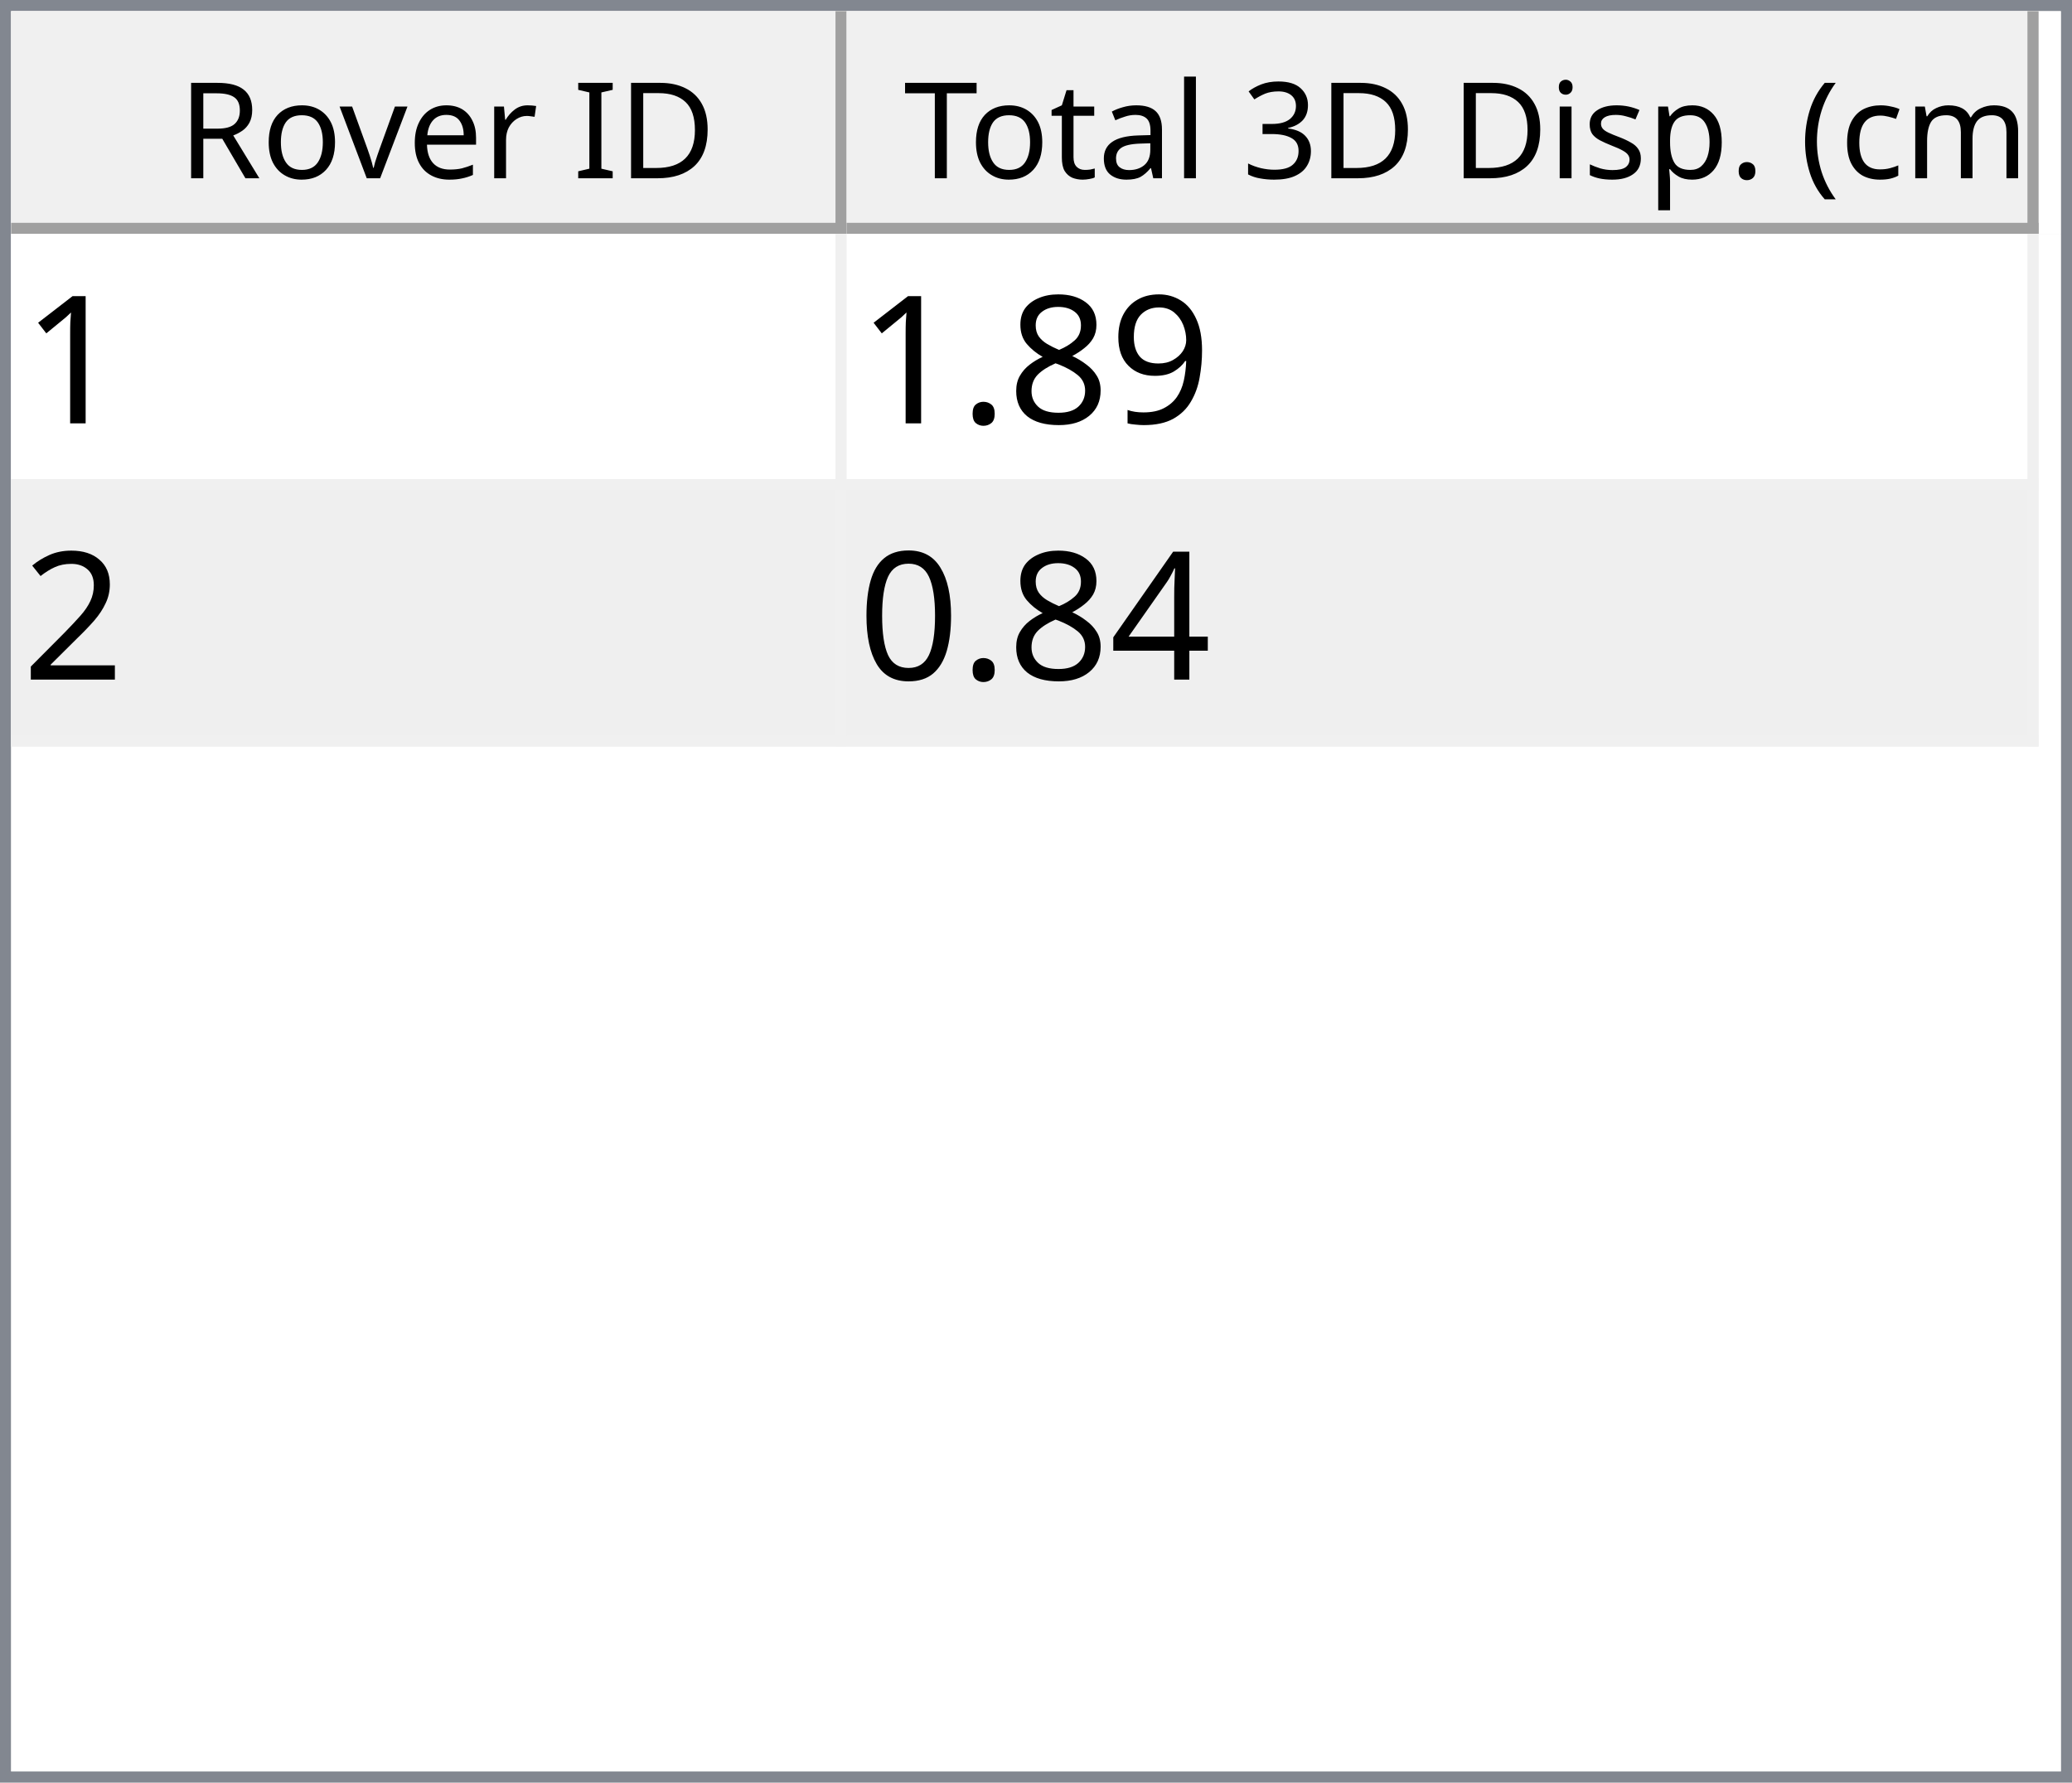
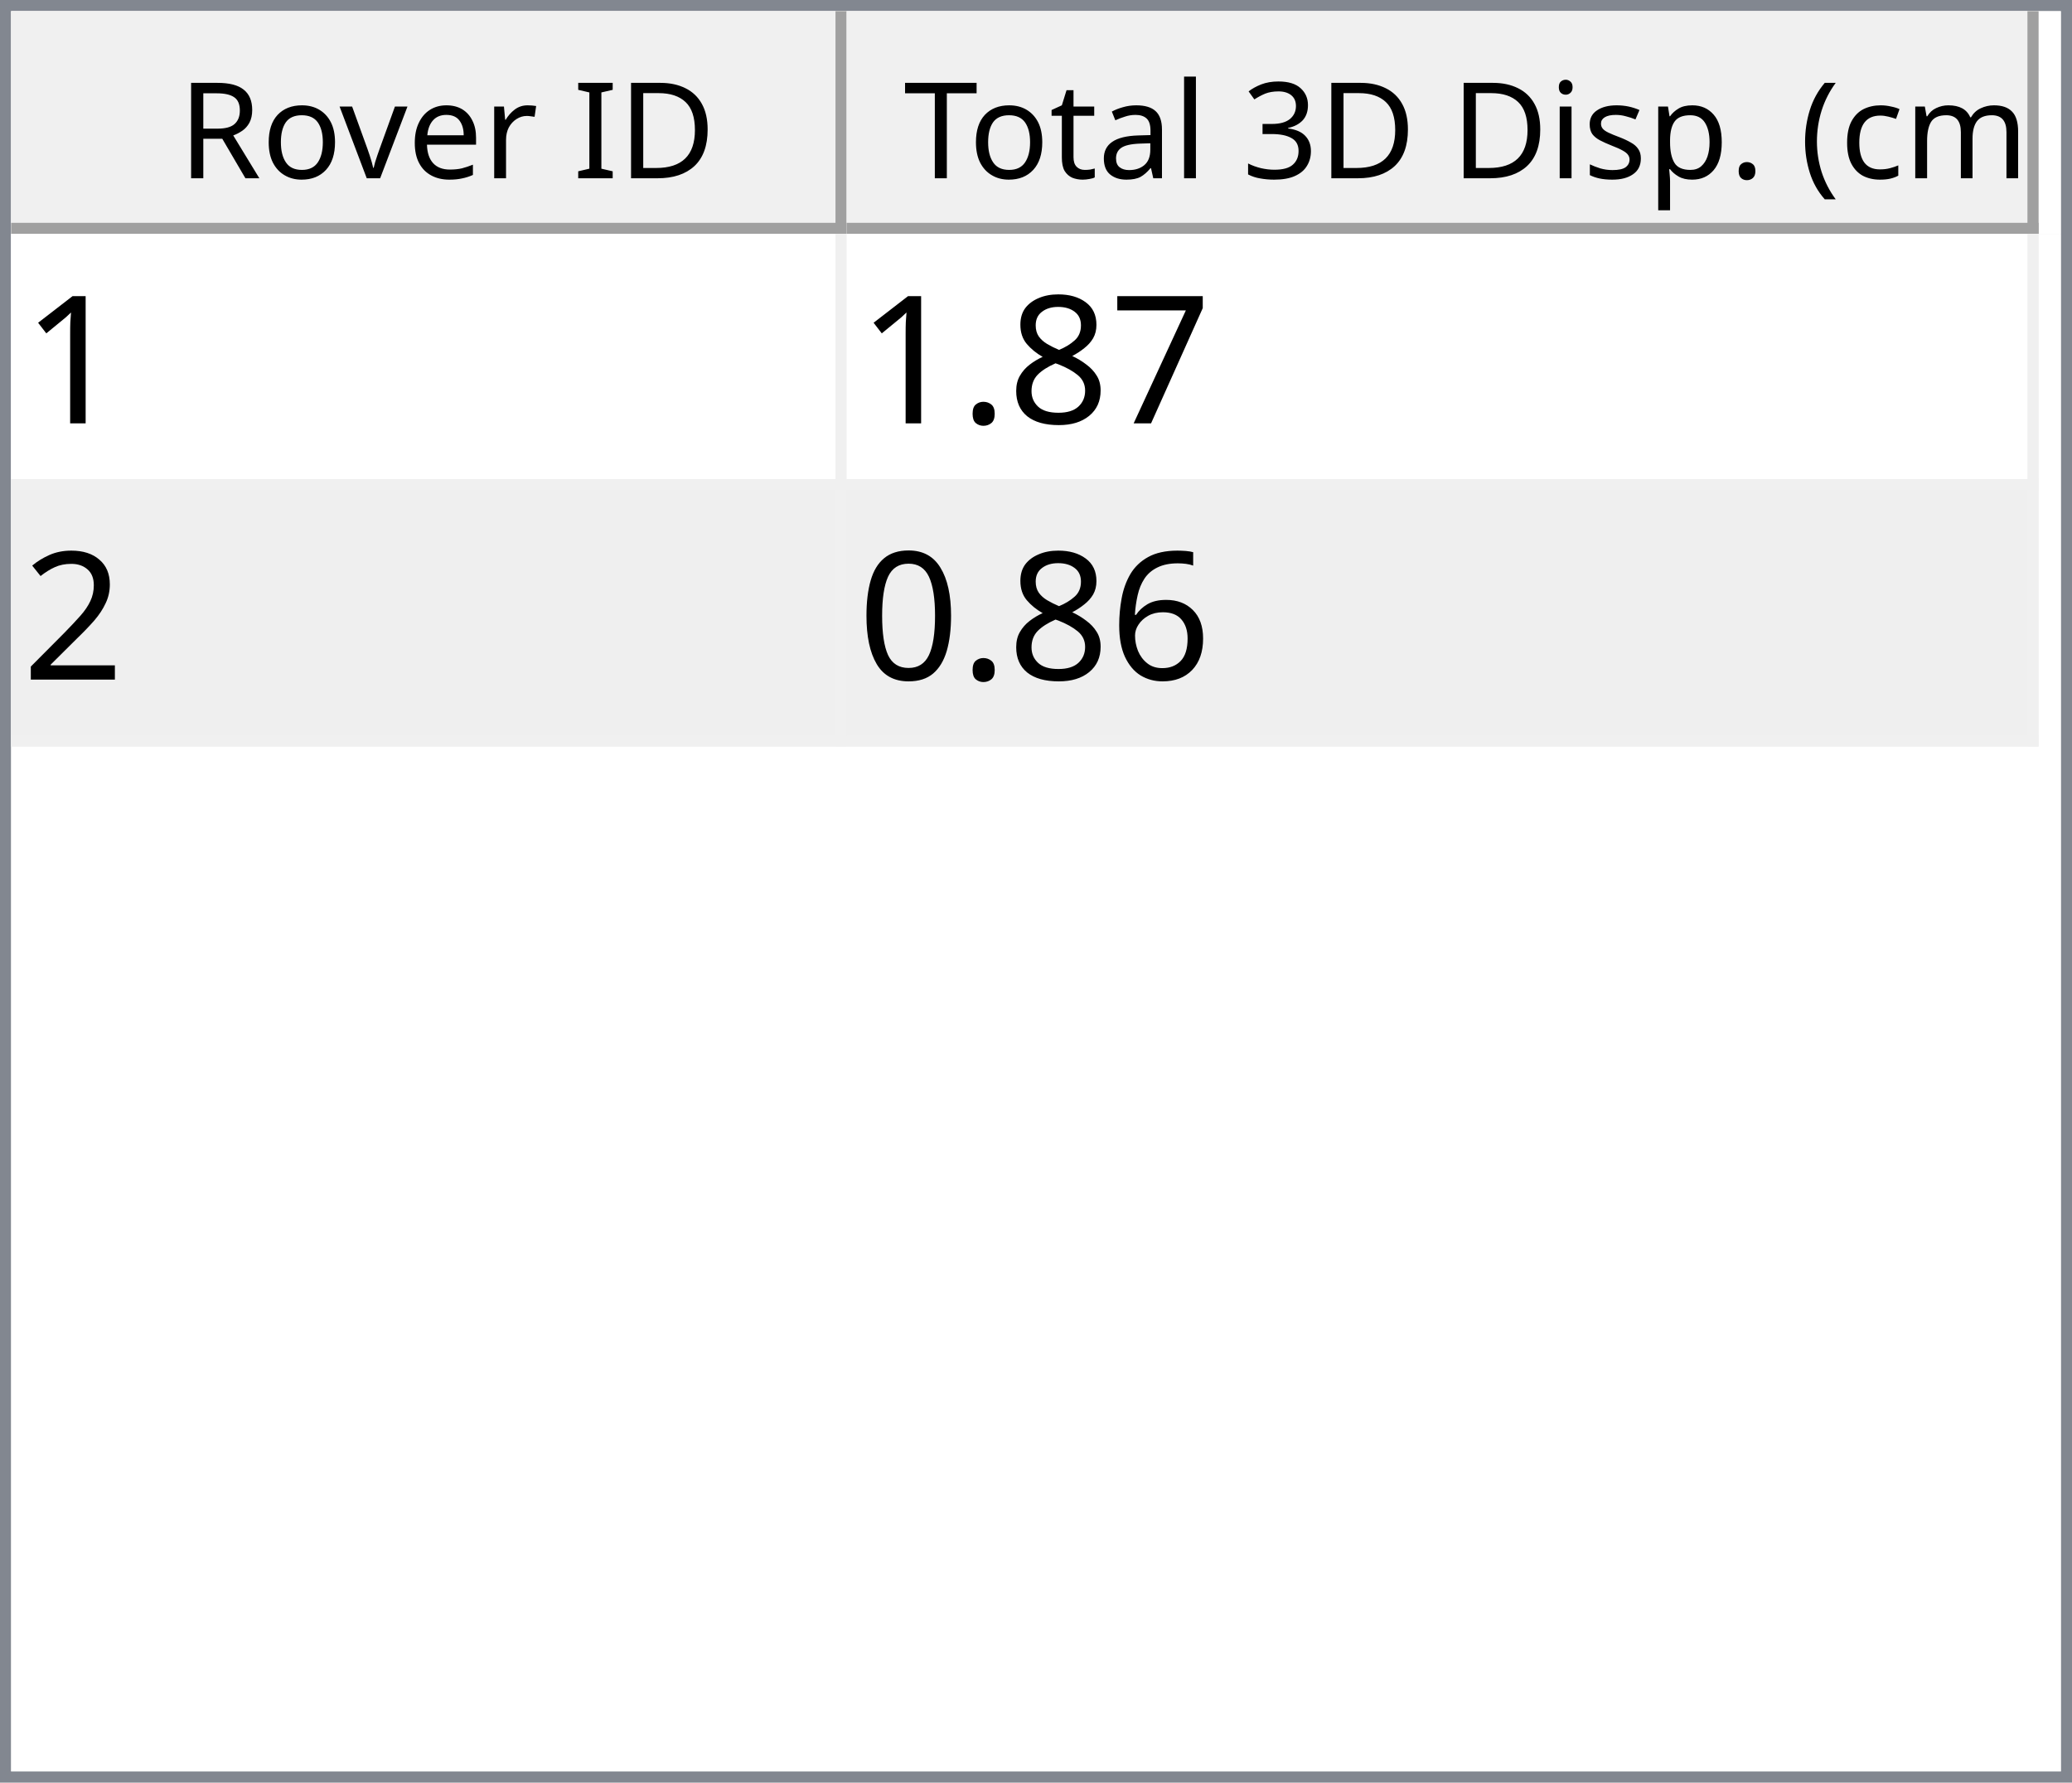
<svg xmlns="http://www.w3.org/2000/svg" style="fill-opacity:1; color-rendering:auto; color-interpolation:auto; text-rendering:auto; stroke:black; stroke-linecap:square; stroke-miterlimit:10; shape-rendering:auto; stroke-opacity:1; fill:black; stroke-dasharray:none; font-weight:normal; stroke-width:1; font-family:'Dialog'; font-style:normal; stroke-linejoin:miter; font-size:12px; stroke-dashoffset:0; image-rendering:auto;" width="186" height="160">
  <defs id="genericDefs" />
  <g>
    <defs id="defs1">
      <clipPath clipPathUnits="userSpaceOnUse" id="clipPath1">
        <path d="M0 0 L186 0 L186 160 L0 160 L0 0 Z" />
      </clipPath>
      <clipPath clipPathUnits="userSpaceOnUse" id="clipPath2">
        <path d="M0 0 L0 160 L186 160 L186 0 Z" />
      </clipPath>
      <clipPath clipPathUnits="userSpaceOnUse" id="clipPath3">
        <path d="M0 0 L0 20 L184 20 L184 0 Z" />
      </clipPath>
      <clipPath clipPathUnits="userSpaceOnUse" id="clipPath4">
        <path d="M0 0 L0 20 L75 20 L75 0 Z" />
      </clipPath>
      <clipPath clipPathUnits="userSpaceOnUse" id="clipPath5">
        <path d="M1 1 L1 19 L74 19 L74 1 Z" />
      </clipPath>
      <clipPath clipPathUnits="userSpaceOnUse" id="clipPath6">
        <path d="M0 0 L0 18 L73 18 L73 0 Z" />
      </clipPath>
      <clipPath clipPathUnits="userSpaceOnUse" id="clipPath7">
        <path d="M-0.5 -0.5 L-0.5 19.5 L74.5 19.5 L74.5 -0.5 Z" />
      </clipPath>
      <clipPath clipPathUnits="userSpaceOnUse" id="clipPath8">
        <path d="M0 0 L0 20 L107 20 L107 0 Z" />
      </clipPath>
      <clipPath clipPathUnits="userSpaceOnUse" id="clipPath9">
        <path d="M1 1 L1 19 L106 19 L106 1 Z" />
      </clipPath>
      <clipPath clipPathUnits="userSpaceOnUse" id="clipPath10">
        <path d="M0 0 L0 18 L105 18 L105 0 Z" />
      </clipPath>
      <clipPath clipPathUnits="userSpaceOnUse" id="clipPath11">
        <path d="M-0.5 -0.5 L-0.5 19.5 L106.5 19.5 L106.5 -0.5 Z" />
      </clipPath>
      <clipPath clipPathUnits="userSpaceOnUse" id="clipPath12">
        <path d="M0 0 L0 138 L184 138 L184 0 Z" />
      </clipPath>
      <clipPath clipPathUnits="userSpaceOnUse" id="clipPath13">
        <path d="M0 0 L0 46 L182 46 L182 0 Z" />
      </clipPath>
      <clipPath clipPathUnits="userSpaceOnUse" id="clipPath14">
        <path d="M-0.5 -0.5 L-0.5 45.5 L181.5 45.5 L181.5 -0.5 Z" />
      </clipPath>
      <clipPath clipPathUnits="userSpaceOnUse" id="clipPath15">
        <path d="M0 0 L0 22 L74 22 L74 0 Z" />
      </clipPath>
      <clipPath clipPathUnits="userSpaceOnUse" id="clipPath16">
        <path d="M0 0 L0 22 L106 22 L106 0 Z" />
      </clipPath>
      <font horiz-adv-x="64.551" id="font1">
        <font-face ascent="107.91" descent="25.098" units-per-em="100" style="font-style:normal; font-family:Segoe UI; font-weight:normal;" />
        <missing-glyph horiz-adv-x="64.551" d="M8.109 0 L8.109 68.266 L56.453 68.266 L56.453 0 L8.109 0 ZM15.328 7.234 L49.219 7.234 L49.219 61.031 L15.328 61.031 L15.328 7.234 Z" />
        <glyph unicode="D" horiz-adv-x="70.117" d="M9.188 0 L9.188 70.016 L28.516 70.016 Q65.531 70.016 65.531 35.891 Q65.531 19.672 55.25 9.836 Q44.969 0 27.734 0 L9.188 0 ZM17.391 62.594 L17.391 7.422 L27.828 7.422 Q41.609 7.422 49.273 14.797 Q56.938 22.172 56.938 35.688 Q56.938 62.594 28.328 62.594 L17.391 62.594 Z" />
        <glyph unicode="I" horiz-adv-x="26.611" d="M17.391 0 L9.188 0 L9.188 70.016 L17.391 70.016 L17.391 0 Z" />
        <glyph unicode=" " horiz-adv-x="27.393" d="" />
        <glyph unicode="r" horiz-adv-x="34.766" d="M34.188 41.891 Q32.078 43.5 28.125 43.5 Q23 43.5 19.555 38.672 Q16.109 33.844 16.109 25.484 L16.109 0 L8.109 0 L8.109 50 L16.109 50 L16.109 39.703 L16.312 39.703 Q18.016 44.969 21.531 47.922 Q25.047 50.875 29.391 50.875 Q32.516 50.875 34.188 50.203 L34.188 41.891 Z" />
        <glyph unicode="e" horiz-adv-x="52.295" d="M48.297 23 L12.984 23 Q13.188 14.656 17.484 10.109 Q21.781 5.562 29.297 5.562 Q37.75 5.562 44.828 11.141 L44.828 3.609 Q38.234 -1.172 27.391 -1.172 Q16.797 -1.172 10.742 5.641 Q4.688 12.453 4.688 24.812 Q4.688 36.469 11.305 43.82 Q17.922 51.172 27.734 51.172 Q37.547 51.172 42.922 44.828 Q48.297 38.484 48.297 27.203 L48.297 23 ZM40.094 29.781 Q40.047 36.719 36.75 40.578 Q33.453 44.438 27.594 44.438 Q21.922 44.438 17.969 40.383 Q14.016 36.328 13.094 29.781 L40.094 29.781 Z" />
        <glyph unicode="v" horiz-adv-x="47.9" d="M47.406 50 L27.484 0 L19.625 0 L0.688 50 L9.469 50 L22.172 13.672 Q23.578 9.672 23.922 6.688 L24.125 6.688 Q24.609 10.453 25.688 13.484 L38.969 50 L47.406 50 Z" />
        <glyph unicode="o" horiz-adv-x="58.594" d="M29 -1.172 Q17.922 -1.172 11.305 5.836 Q4.688 12.844 4.688 24.422 Q4.688 37.016 11.57 44.094 Q18.453 51.172 30.172 51.172 Q41.359 51.172 47.633 44.289 Q53.906 37.406 53.906 25.203 Q53.906 13.234 47.141 6.031 Q40.375 -1.172 29 -1.172 ZM29.594 44.438 Q21.875 44.438 17.383 39.188 Q12.891 33.938 12.891 24.703 Q12.891 15.828 17.43 10.695 Q21.969 5.562 29.594 5.562 Q37.359 5.562 41.531 10.594 Q45.703 15.625 45.703 24.906 Q45.703 34.281 41.531 39.359 Q37.359 44.438 29.594 44.438 Z" />
        <glyph unicode="R" horiz-adv-x="59.814" d="M59.375 0 L49.609 0 L37.891 19.625 Q36.281 22.359 34.766 24.289 Q33.25 26.219 31.664 27.438 Q30.078 28.656 28.25 29.219 Q26.422 29.781 24.125 29.781 L17.391 29.781 L17.391 0 L9.188 0 L9.188 70.016 L30.078 70.016 Q34.672 70.016 38.555 68.867 Q42.438 67.719 45.289 65.375 Q48.141 63.031 49.758 59.547 Q51.375 56.062 51.375 51.375 Q51.375 47.703 50.273 44.656 Q49.172 41.609 47.148 39.211 Q45.125 36.812 42.266 35.133 Q39.406 33.453 35.844 32.516 L35.844 32.328 Q37.594 31.547 38.891 30.547 Q40.188 29.547 41.359 28.18 Q42.531 26.812 43.68 25.078 Q44.828 23.344 46.234 21.047 L59.375 0 ZM17.391 62.594 L17.391 37.203 L28.516 37.203 Q31.594 37.203 34.203 38.133 Q36.812 39.062 38.719 40.797 Q40.625 42.531 41.703 45.047 Q42.781 47.562 42.781 50.688 Q42.781 56.297 39.141 59.445 Q35.5 62.594 28.609 62.594 L17.391 62.594 Z" />
        <glyph unicode=")" horiz-adv-x="30.176" d="M8.297 -15.922 L1.172 -15.922 Q16.406 2.344 16.406 26.812 Q16.406 51.469 1.078 70.016 L8.297 70.016 Q23.531 52.156 23.531 26.703 Q23.531 1.375 8.297 -15.922 Z" />
        <glyph unicode="m" horiz-adv-x="86.133" d="M79.109 0 L71.094 0 L71.094 28.719 Q71.094 37.016 68.531 40.727 Q65.969 44.438 59.906 44.438 Q54.781 44.438 51.195 39.75 Q47.609 35.062 47.609 28.516 L47.609 0 L39.594 0 L39.594 29.688 Q39.594 44.438 28.219 44.438 Q22.953 44.438 19.531 40.016 Q16.109 35.594 16.109 28.516 L16.109 0 L8.109 0 L8.109 50 L16.109 50 L16.109 42.094 L16.312 42.094 Q21.625 51.172 31.844 51.172 Q36.969 51.172 40.773 48.312 Q44.578 45.453 46 40.828 Q51.562 51.172 62.594 51.172 Q79.109 51.172 79.109 30.812 L79.109 0 Z" />
        <glyph unicode="c" horiz-adv-x="46.191" d="M42.188 2.297 Q36.422 -1.172 28.516 -1.172 Q17.828 -1.172 11.258 5.789 Q4.688 12.75 4.688 23.828 Q4.688 36.188 11.766 43.68 Q18.844 51.172 30.672 51.172 Q37.25 51.172 42.281 48.734 L42.281 40.531 Q36.719 44.438 30.375 44.438 Q22.703 44.438 17.797 38.945 Q12.891 33.453 12.891 24.516 Q12.891 15.719 17.508 10.641 Q22.125 5.562 29.891 5.562 Q36.422 5.562 42.188 9.906 L42.188 2.297 Z" />
        <glyph unicode="(" horiz-adv-x="30.176" d="M29.109 -15.922 L21.969 -15.922 Q6.844 1.375 6.844 26.703 Q6.844 52.156 21.969 70.016 L29.203 70.016 Q13.875 51.469 13.875 26.812 Q13.875 2.344 29.109 -15.922 Z" />
        <glyph unicode="." horiz-adv-x="21.68" d="M10.891 -1.078 Q8.641 -1.078 7.055 0.539 Q5.469 2.156 5.469 4.391 Q5.469 6.641 7.055 8.273 Q8.641 9.906 10.891 9.906 Q13.188 9.906 14.797 8.273 Q16.406 6.641 16.406 4.391 Q16.406 2.156 14.797 0.539 Q13.188 -1.078 10.891 -1.078 Z" />
        <glyph unicode="p" horiz-adv-x="58.789" d="M16.312 7.234 L16.109 7.234 L16.109 -23 L8.109 -23 L8.109 50 L16.109 50 L16.109 41.219 L16.312 41.219 Q22.219 51.172 33.594 51.172 Q43.266 51.172 48.688 44.461 Q54.109 37.75 54.109 26.469 Q54.109 13.922 48 6.375 Q41.891 -1.172 31.297 -1.172 Q21.578 -1.172 16.312 7.234 ZM16.109 27.391 L16.109 20.406 Q16.109 14.203 20.141 9.883 Q24.172 5.562 30.375 5.562 Q37.641 5.562 41.773 11.133 Q45.906 16.703 45.906 26.609 Q45.906 34.969 42.047 39.703 Q38.188 44.438 31.594 44.438 Q24.609 44.438 20.359 39.578 Q16.109 34.719 16.109 27.391 Z" />
        <glyph unicode="s" horiz-adv-x="42.432" d="M5.078 1.812 L5.078 10.406 Q11.625 5.562 19.484 5.562 Q30.031 5.562 30.031 12.594 Q30.031 14.594 29.125 15.992 Q28.219 17.391 26.68 18.461 Q25.141 19.531 23.07 20.383 Q21 21.234 18.609 22.172 Q15.281 23.484 12.766 24.828 Q10.25 26.172 8.57 27.859 Q6.891 29.547 6.031 31.695 Q5.172 33.844 5.172 36.719 Q5.172 40.234 6.789 42.945 Q8.406 45.656 11.086 47.484 Q13.766 49.312 17.211 50.242 Q20.656 51.172 24.312 51.172 Q30.812 51.172 35.938 48.922 L35.938 40.828 Q30.422 44.438 23.25 44.438 Q21 44.438 19.195 43.922 Q17.391 43.406 16.094 42.477 Q14.797 41.547 14.086 40.258 Q13.375 38.969 13.375 37.406 Q13.375 35.453 14.086 34.133 Q14.797 32.812 16.164 31.789 Q17.531 30.766 19.484 29.938 Q21.438 29.109 23.922 28.125 Q27.25 26.859 29.883 25.516 Q32.516 24.172 34.375 22.484 Q36.234 20.797 37.234 18.602 Q38.234 16.406 38.234 13.375 Q38.234 9.672 36.602 6.938 Q34.969 4.203 32.234 2.398 Q29.5 0.594 25.93 -0.289 Q22.359 -1.172 18.453 -1.172 Q10.75 -1.172 5.078 1.812 Z" />
        <glyph unicode="i" horiz-adv-x="24.219" d="M12.203 62.703 Q10.062 62.703 8.547 64.164 Q7.031 65.625 7.031 67.875 Q7.031 70.125 8.547 71.609 Q10.062 73.094 12.203 73.094 Q14.406 73.094 15.945 71.609 Q17.484 70.125 17.484 67.875 Q17.484 65.719 15.945 64.211 Q14.406 62.703 12.203 62.703 ZM16.109 0 L8.109 0 L8.109 50 L16.109 50 L16.109 0 Z" />
        <glyph unicode="3" horiz-adv-x="53.906" d="M46.531 19.828 Q46.531 15.094 44.75 11.211 Q42.969 7.328 39.719 4.57 Q36.469 1.812 31.93 0.297 Q27.391 -1.219 21.922 -1.219 Q11.922 -1.219 6 2.594 L6 11.188 Q13.094 5.609 22.219 5.609 Q25.875 5.609 28.828 6.539 Q31.781 7.469 33.906 9.227 Q36.031 10.984 37.18 13.477 Q38.328 15.969 38.328 19.094 Q38.328 32.812 18.797 32.812 L12.984 32.812 L12.984 39.594 L18.5 39.594 Q35.797 39.594 35.797 52.484 Q35.797 64.406 22.609 64.406 Q15.188 64.406 8.688 59.422 L8.688 67.188 Q15.375 71.188 24.609 71.188 Q29 71.188 32.57 69.969 Q36.141 68.75 38.68 66.555 Q41.219 64.359 42.609 61.281 Q44 58.203 44 54.5 Q44 40.672 30.031 36.719 L30.031 36.531 Q33.594 36.141 36.625 34.797 Q39.656 33.453 41.852 31.305 Q44.047 29.156 45.289 26.25 Q46.531 23.344 46.531 19.828 Z" />
        <glyph unicode="l" horiz-adv-x="24.219" d="M16.109 0 L8.109 0 L8.109 74.031 L16.109 74.031 L16.109 0 Z" />
        <glyph unicode="a" horiz-adv-x="50.879" d="M43.891 0 L35.891 0 L35.891 7.812 L35.688 7.812 Q30.469 -1.172 20.312 -1.172 Q12.844 -1.172 8.617 2.781 Q4.391 6.734 4.391 13.281 Q4.391 27.297 20.906 29.594 L35.891 31.688 Q35.891 44.438 25.594 44.438 Q16.547 44.438 9.281 38.281 L9.281 46.484 Q16.656 51.172 26.266 51.172 Q43.891 51.172 43.891 32.516 L43.891 0 ZM35.891 25.297 L23.828 23.641 Q18.266 22.859 15.43 20.875 Q12.594 18.891 12.594 13.875 Q12.594 10.203 15.211 7.883 Q17.828 5.562 22.172 5.562 Q28.125 5.562 32.008 9.742 Q35.891 13.922 35.891 20.312 L35.891 25.297 Z" />
        <glyph unicode="t" horiz-adv-x="33.887" d="M31.297 0.484 Q28.469 -1.078 23.828 -1.078 Q10.688 -1.078 10.688 13.578 L10.688 43.172 L2.094 43.172 L2.094 50 L10.688 50 L10.688 62.203 L18.703 64.797 L18.703 50 L31.297 50 L31.297 43.172 L18.703 43.172 L18.703 14.984 Q18.703 9.969 20.414 7.82 Q22.125 5.672 26.078 5.672 Q29.109 5.672 31.297 7.328 L31.297 0.484 Z" />
        <glyph unicode="T" horiz-adv-x="52.393" d="M50.594 62.594 L30.375 62.594 L30.375 0 L22.172 0 L22.172 62.594 L2 62.594 L2 70.016 L50.594 70.016 L50.594 62.594 Z" />
      </font>
      <font horiz-adv-x="75.0" id="font2">
        <font-face ascent="100.537" descent="21.973" units-per-em="100" style="font-style:normal; font-family:sans-serif; font-weight:normal;" />
        <missing-glyph horiz-adv-x="75.0" d="M12.5 0 L12.5 62.5 L62.5 62.5 L62.5 0 L12.5 0 ZM14.062 1.562 L60.938 1.562 L60.938 60.938 L14.062 60.938 L14.062 1.562 Z" />
        <glyph unicode="1" horiz-adv-x="55.615" d="M37.25 0 L28.469 0 L28.469 56 Q25.297 52.984 20.141 49.953 Q14.984 46.922 10.891 45.406 L10.891 53.906 Q18.266 57.375 23.781 62.305 Q29.297 67.234 31.594 71.875 L37.25 71.875 L37.25 0 Z" />
-         <glyph unicode="9" horiz-adv-x="55.615" d="M5.469 16.547 L13.922 17.328 Q14.984 11.375 18.016 8.688 Q21.047 6 25.781 6 Q29.828 6 32.883 7.859 Q35.938 9.719 37.891 12.82 Q39.844 15.922 41.164 21.195 Q42.484 26.469 42.484 31.938 Q42.484 32.516 42.438 33.688 Q39.797 29.5 35.234 26.883 Q30.672 24.266 25.344 24.266 Q16.453 24.266 10.305 30.711 Q4.156 37.156 4.156 47.703 Q4.156 58.594 10.578 65.234 Q17 71.875 26.656 71.875 Q33.641 71.875 39.43 68.117 Q45.219 64.359 48.219 57.398 Q51.219 50.438 51.219 37.25 Q51.219 23.531 48.242 15.406 Q45.266 7.281 39.383 3.031 Q33.5 -1.219 25.594 -1.219 Q17.188 -1.219 11.867 3.445 Q6.547 8.109 5.469 16.547 ZM41.453 48.141 Q41.453 55.719 37.43 60.156 Q33.406 64.594 27.734 64.594 Q21.875 64.594 17.531 59.812 Q13.188 55.031 13.188 47.406 Q13.188 40.578 17.312 36.305 Q21.438 32.031 27.484 32.031 Q33.594 32.031 37.523 36.305 Q41.453 40.578 41.453 48.141 Z" />
+         <glyph unicode="7" horiz-adv-x="55.615" d="M4.734 62.203 L4.734 70.656 L51.078 70.656 L51.078 63.812 Q44.234 56.547 37.523 44.484 Q30.812 32.422 27.156 19.672 Q24.516 10.688 23.781 0 L14.75 0 Q14.891 8.453 18.062 20.414 Q21.234 32.375 27.172 43.484 Q33.109 54.594 39.797 62.203 L4.734 62.203 Z" />
        <glyph unicode="8" horiz-adv-x="55.615" d="M17.672 38.812 Q12.203 40.828 9.57 44.539 Q6.938 48.25 6.938 53.422 Q6.938 61.234 12.555 66.555 Q18.172 71.875 27.484 71.875 Q36.859 71.875 42.578 66.43 Q48.297 60.984 48.297 53.172 Q48.297 48.188 45.68 44.508 Q43.062 40.828 37.75 38.812 Q44.344 36.672 47.781 31.883 Q51.219 27.094 51.219 20.453 Q51.219 11.281 44.727 5.031 Q38.234 -1.219 27.641 -1.219 Q17.047 -1.219 10.547 5.055 Q4.047 11.328 4.047 20.703 Q4.047 27.688 7.594 32.398 Q11.141 37.109 17.672 38.812 ZM15.922 53.719 Q15.922 48.641 19.195 45.414 Q22.469 42.188 27.688 42.188 Q32.766 42.188 36.016 45.383 Q39.266 48.578 39.266 53.219 Q39.266 58.062 35.914 61.359 Q32.562 64.656 27.594 64.656 Q22.562 64.656 19.242 61.43 Q15.922 58.203 15.922 53.719 ZM13.094 20.656 Q13.094 16.891 14.875 13.375 Q16.656 9.859 20.172 7.93 Q23.688 6 27.734 6 Q34.031 6 38.133 10.055 Q42.234 14.109 42.234 20.359 Q42.234 26.703 38.016 30.859 Q33.797 35.016 27.438 35.016 Q21.234 35.016 17.164 30.914 Q13.094 26.812 13.094 20.656 Z" />
        <glyph unicode="." horiz-adv-x="27.783" d="M9.078 0 L9.078 10.016 L19.094 10.016 L19.094 0 L9.078 0 Z" />
        <glyph unicode="2" horiz-adv-x="55.615" d="M50.344 8.453 L50.344 0 L3.031 0 Q2.938 3.172 4.047 6.109 Q5.859 10.938 9.836 15.625 Q13.812 20.312 21.344 26.469 Q33.016 36.031 37.117 41.625 Q41.219 47.219 41.219 52.203 Q41.219 57.422 37.477 61.008 Q33.734 64.594 27.734 64.594 Q21.391 64.594 17.578 60.789 Q13.766 56.984 13.719 50.25 L4.688 51.172 Q5.609 61.281 11.664 66.578 Q17.719 71.875 27.938 71.875 Q38.234 71.875 44.242 66.164 Q50.25 60.453 50.25 52 Q50.25 47.703 48.492 43.555 Q46.734 39.406 42.656 34.812 Q38.578 30.219 29.109 22.219 Q21.188 15.578 18.945 13.211 Q16.703 10.844 15.234 8.453 L50.344 8.453 Z" />
-         <glyph unicode="4" horiz-adv-x="55.615" d="M32.328 0 L32.328 17.141 L1.266 17.141 L1.266 25.203 L33.938 71.578 L41.109 71.578 L41.109 25.203 L50.781 25.203 L50.781 17.141 L41.109 17.141 L41.109 0 L32.328 0 ZM32.328 25.203 L32.328 57.469 L9.906 25.203 L32.328 25.203 Z" />
+         <glyph unicode="6" horiz-adv-x="55.615" d="M49.75 54.047 L41.016 53.375 Q39.844 58.547 37.703 60.891 Q34.125 64.656 28.906 64.656 Q24.703 64.656 21.531 62.312 Q17.391 59.281 14.992 53.469 Q12.594 47.656 12.5 36.922 Q15.672 41.75 20.266 44.094 Q24.859 46.438 29.891 46.438 Q38.672 46.438 44.852 39.969 Q51.031 33.5 51.031 23.25 Q51.031 16.5 48.125 10.719 Q45.219 4.938 40.141 1.859 Q35.062 -1.219 28.609 -1.219 Q17.625 -1.219 10.695 6.859 Q3.766 14.938 3.766 33.5 Q3.766 54.25 11.422 63.672 Q18.109 71.875 29.438 71.875 Q37.891 71.875 43.289 67.141 Q48.688 62.406 49.75 54.047 ZM13.875 23.188 Q13.875 18.656 15.797 14.508 Q17.719 10.359 21.188 8.18 Q24.656 6 28.469 6 Q34.031 6 38.039 10.492 Q42.047 14.984 42.047 22.703 Q42.047 30.125 38.086 34.398 Q34.125 38.672 28.125 38.672 Q22.172 38.672 18.023 34.398 Q13.875 30.125 13.875 23.188 Z" />
        <glyph unicode="0" horiz-adv-x="55.615" d="M4.156 35.297 Q4.156 48 6.766 55.742 Q9.375 63.484 14.523 67.68 Q19.672 71.875 27.484 71.875 Q33.25 71.875 37.594 69.555 Q41.938 67.234 44.773 62.867 Q47.609 58.5 49.219 52.227 Q50.828 45.953 50.828 35.297 Q50.828 22.703 48.242 14.969 Q45.656 7.234 40.508 3.008 Q35.359 -1.219 27.484 -1.219 Q17.141 -1.219 11.234 6.203 Q4.156 15.141 4.156 35.297 ZM13.188 35.297 Q13.188 17.672 17.312 11.836 Q21.438 6 27.484 6 Q33.547 6 37.672 11.859 Q41.797 17.719 41.797 35.297 Q41.797 52.984 37.672 58.789 Q33.547 64.594 27.391 64.594 Q21.344 64.594 17.719 59.469 Q13.188 52.938 13.188 35.297 Z" />
      </font>
    </defs>
    <g style="fill:white; stroke:white;">
      <rect x="0" y="0" width="186" style="clip-path:url(#clipPath1); stroke:none;" height="160" />
    </g>
    <g style="fill:white; text-rendering:optimizeSpeed; color-rendering:optimizeSpeed; image-rendering:optimizeSpeed; shape-rendering:crispEdges; stroke:white; color-interpolation:sRGB;">
      <rect x="0" width="186" height="160" y="0" style="stroke:none;" />
      <path style="stroke:none;" d="M0 160 L186 160 L186 0 L0 0 Z" />
    </g>
    <g style="fill:rgb(240,240,240); font-family:'Segoe UI'; stroke:rgb(240,240,240);">
      <rect x="0" y="0" width="186" style="clip-path:url(#clipPath2); stroke:none;" height="160" />
    </g>
    <g style="fill:rgb(130,135,144); font-family:'Segoe UI'; stroke:rgb(130,135,144);">
      <path d="M0 0 L186 0 L186 160 L0 160 L0 0 ZM1 1 L185 1 L185 159 L1 159 L1 1 Z" style="fill-rule:evenodd; clip-path:url(#clipPath2); stroke:none;" />
    </g>
    <g style="fill:white; font-family:'Segoe UI'; stroke:white;" transform="translate(1,1)">
      <rect x="0" y="0" width="184" style="clip-path:url(#clipPath3); stroke:none;" height="20" />
    </g>
    <g style="fill:rgb(240,240,240); font-family:'Segoe UI'; stroke:rgb(240,240,240);" transform="translate(1,1)">
      <rect x="0" y="0" width="75" style="clip-path:url(#clipPath4); stroke:none;" height="20" />
    </g>
    <g style="font-family:'Segoe UI';" transform="translate(2,2)">
      <text x="14" xml:space="preserve" y="14" style="clip-path:url(#clipPath6); stroke:none;">Rover ID</text>
    </g>
    <g style="fill:rgb(160,160,160); font-family:'Segoe UI'; stroke:rgb(160,160,160); stroke-linejoin:bevel;" transform="translate(1.5,1.5)">
      <line x1="74" x2="74" y1="0" style="fill:none; clip-path:url(#clipPath7);" y2="19" />
    </g>
    <g style="fill:rgb(160,160,160); font-family:'Segoe UI'; stroke:rgb(160,160,160); stroke-linejoin:bevel;" transform="matrix(1,0,0,1,1,1) translate(0.5,0.5)">
      <line x1="0" x2="74" y1="19" style="fill:none; clip-path:url(#clipPath7);" y2="19" />
    </g>
    <g style="fill:rgb(240,240,240); font-family:'Segoe UI'; stroke:rgb(240,240,240);" transform="translate(76,1)">
      <rect x="0" y="0" width="107" style="clip-path:url(#clipPath8); stroke:none;" height="20" />
    </g>
    <g style="font-family:'Segoe UI';" transform="translate(77,2)">
      <text x="1" xml:space="preserve" y="14" style="clip-path:url(#clipPath10); stroke:none;"> Total 3D Disp. (cm)</text>
    </g>
    <g style="fill:rgb(160,160,160); font-family:'Segoe UI'; stroke:rgb(160,160,160); stroke-linejoin:bevel;" transform="translate(76.5,1.5)">
      <line x1="106" x2="106" y1="0" style="fill:none; clip-path:url(#clipPath11);" y2="19" />
    </g>
    <g style="fill:rgb(160,160,160); font-family:'Segoe UI'; stroke:rgb(160,160,160); stroke-linejoin:bevel;" transform="matrix(1,0,0,1,76,1) translate(0.5,0.5)">
      <line x1="0" x2="106" y1="19" style="fill:none; clip-path:url(#clipPath11);" y2="19" />
    </g>
    <g style="fill:white; font-family:'Segoe UI'; stroke:white;" transform="translate(1,21)">
      <rect x="0" y="0" width="184" style="clip-path:url(#clipPath12); stroke:none;" height="138" />
    </g>
    <g style="fill:rgb(240,240,240); font-size:16px; font-family:sans-serif; stroke:rgb(240,240,240);" transform="translate(1,21)">
      <rect x="0" y="0" width="182" style="clip-path:url(#clipPath13); stroke:none;" height="46" />
      <line transform="translate(0.5,0.5)" x1="0" x2="181" y1="22" style="clip-path:url(#clipPath14); fill:none; stroke-linejoin:bevel;" y2="22" />
    </g>
    <g transform="matrix(1,0,0,1,1,21) translate(0.5,0.5)" style="fill:rgb(240,240,240); font-size:16px; font-family:sans-serif; stroke:rgb(240,240,240); stroke-linejoin:bevel;">
      <line x1="0" x2="181" y1="45" style="fill:none; clip-path:url(#clipPath14);" y2="45" />
    </g>
    <g transform="matrix(1,0,0,1,1,21) translate(0.5,0.5)" style="fill:rgb(240,240,240); font-size:16px; font-family:sans-serif; stroke:rgb(240,240,240); stroke-linejoin:bevel;">
      <line x1="74" x2="74" y1="0" style="fill:none; clip-path:url(#clipPath14);" y2="45" />
    </g>
    <g transform="matrix(1,0,0,1,1,21) translate(0.5,0.5)" style="fill:rgb(240,240,240); font-size:16px; font-family:sans-serif; stroke:rgb(240,240,240); stroke-linejoin:bevel;">
      <line x1="181" x2="181" y1="0" style="fill:none; clip-path:url(#clipPath14);" y2="45" />
    </g>
    <g style="fill:white; font-size:16px; font-family:sans-serif; stroke:white;" transform="matrix(1,0,0,1,1,21)">
      <rect x="0" y="0" width="74" style="clip-path:url(#clipPath15); stroke:none;" height="22" />
      <text x="1" y="17" style="fill:black; clip-path:url(#clipPath15); stroke:none;" xml:space="preserve">1</text>
    </g>
    <g style="fill:white; font-size:16px; font-family:sans-serif; stroke:white;" transform="matrix(1,0,0,1,1,21) translate(75,0)">
      <rect x="0" y="0" width="106" style="clip-path:url(#clipPath16); stroke:none;" height="22" />
-       <text x="1" y="17" style="fill:black; clip-path:url(#clipPath16); stroke:none;" xml:space="preserve">1.89</text>
+       <text x="1" y="17" style="fill:black; clip-path:url(#clipPath16); stroke:none;" xml:space="preserve">1.87</text>
    </g>
    <g style="fill:rgb(239,239,239); font-size:16px; font-family:sans-serif; stroke:rgb(239,239,239);" transform="matrix(1,0,0,1,1,21) translate(0,23)">
      <rect x="0" y="0" width="74" style="clip-path:url(#clipPath15); stroke:none;" height="22" />
      <text x="1" y="17" style="fill:black; clip-path:url(#clipPath15); stroke:none;" xml:space="preserve">2</text>
    </g>
    <g style="fill:rgb(239,239,239); font-size:16px; font-family:sans-serif; stroke:rgb(239,239,239);" transform="matrix(1,0,0,1,1,21) translate(75,23)">
      <rect x="0" y="0" width="106" style="clip-path:url(#clipPath16); stroke:none;" height="22" />
-       <text x="1" y="17" style="fill:black; clip-path:url(#clipPath16); stroke:none;" xml:space="preserve">0.84</text>
+       <text x="1" y="17" style="fill:black; clip-path:url(#clipPath16); stroke:none;" xml:space="preserve">0.86</text>
    </g>
  </g>
</svg>
